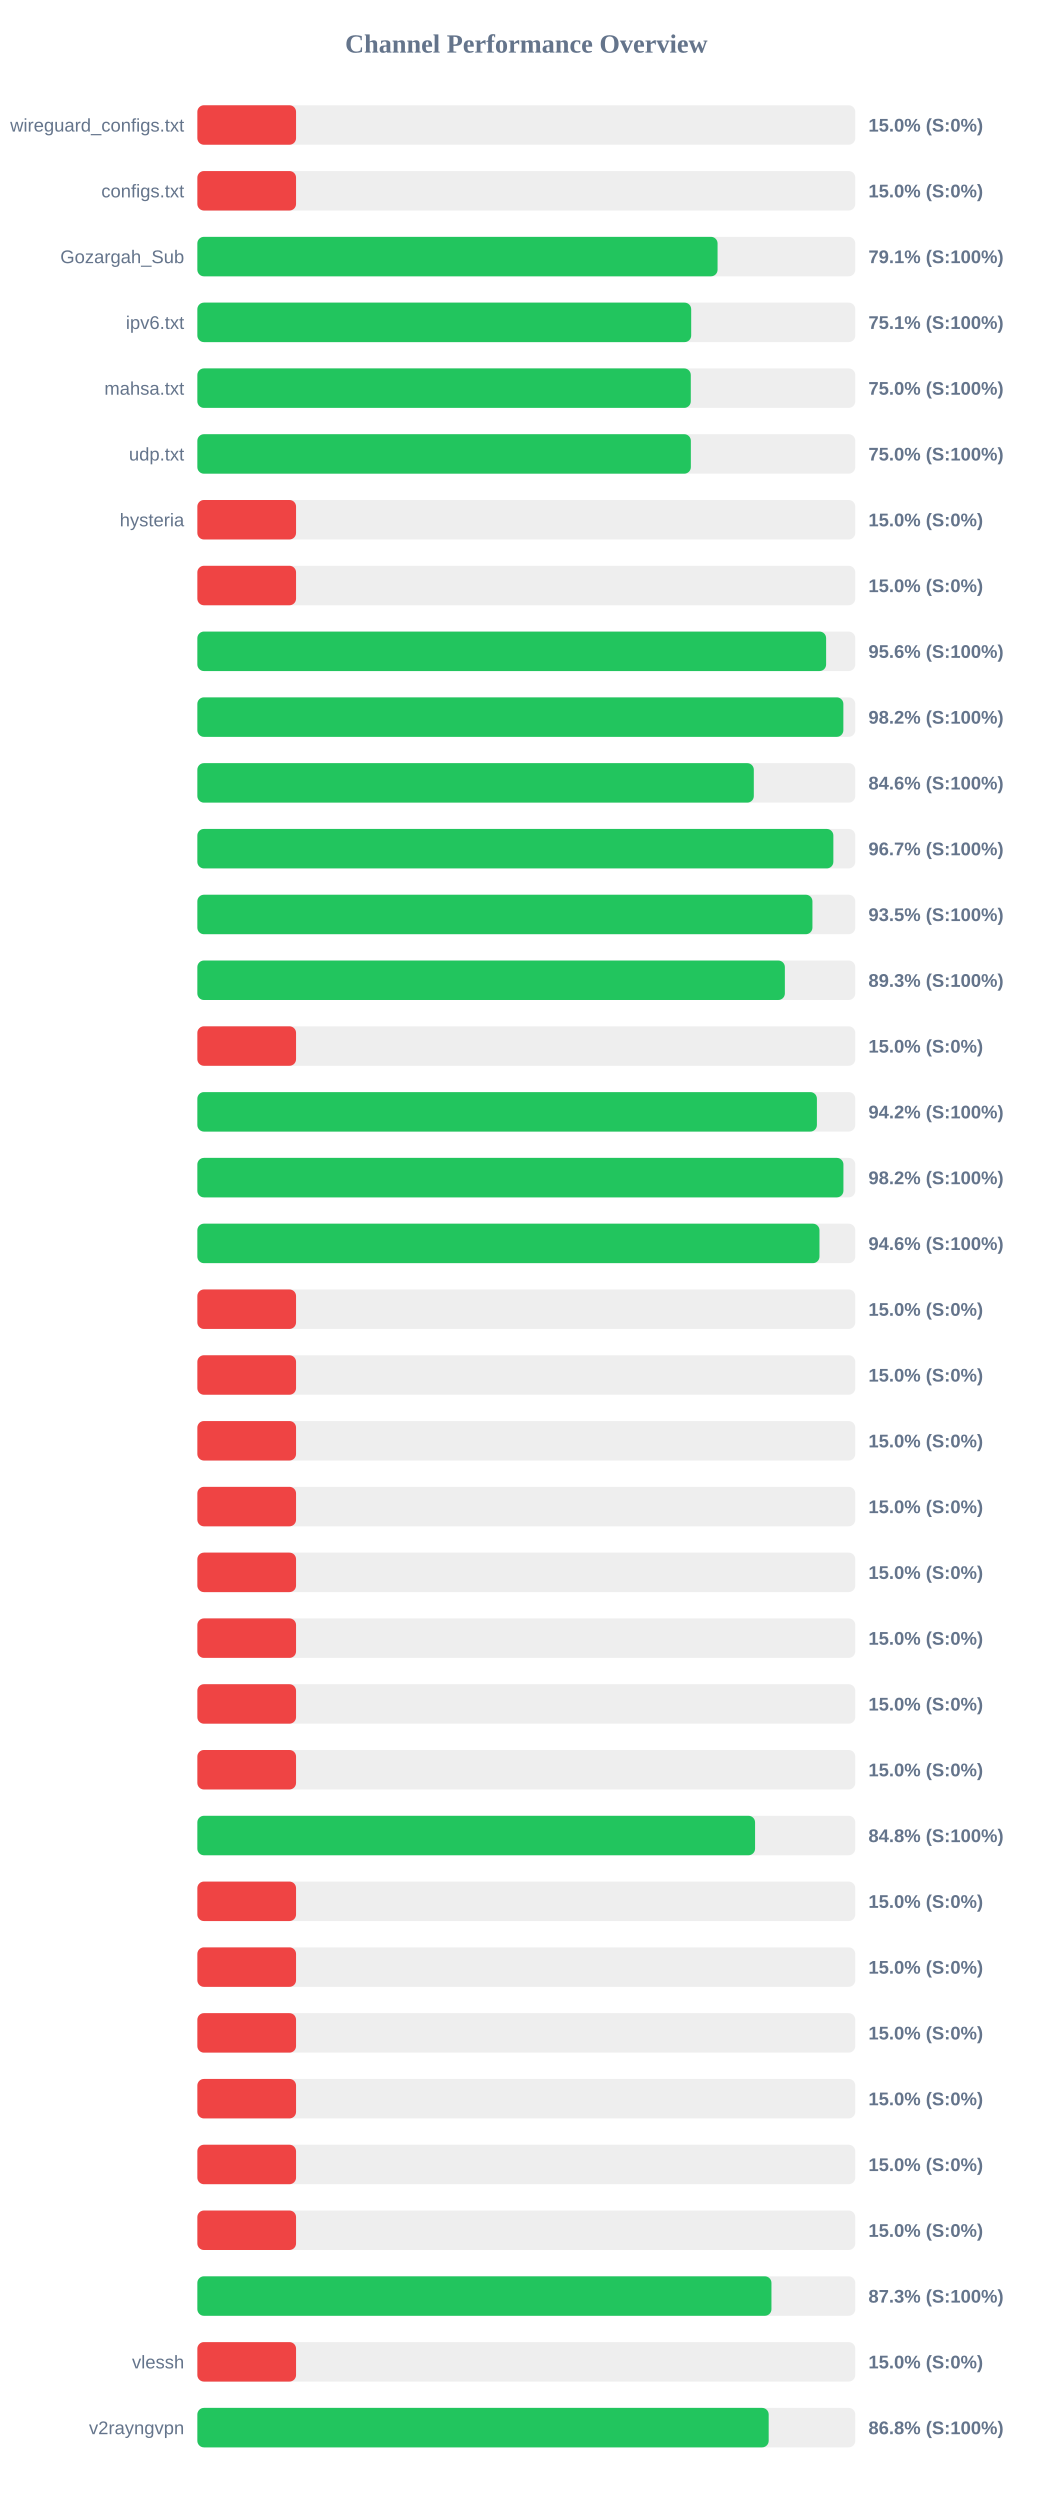
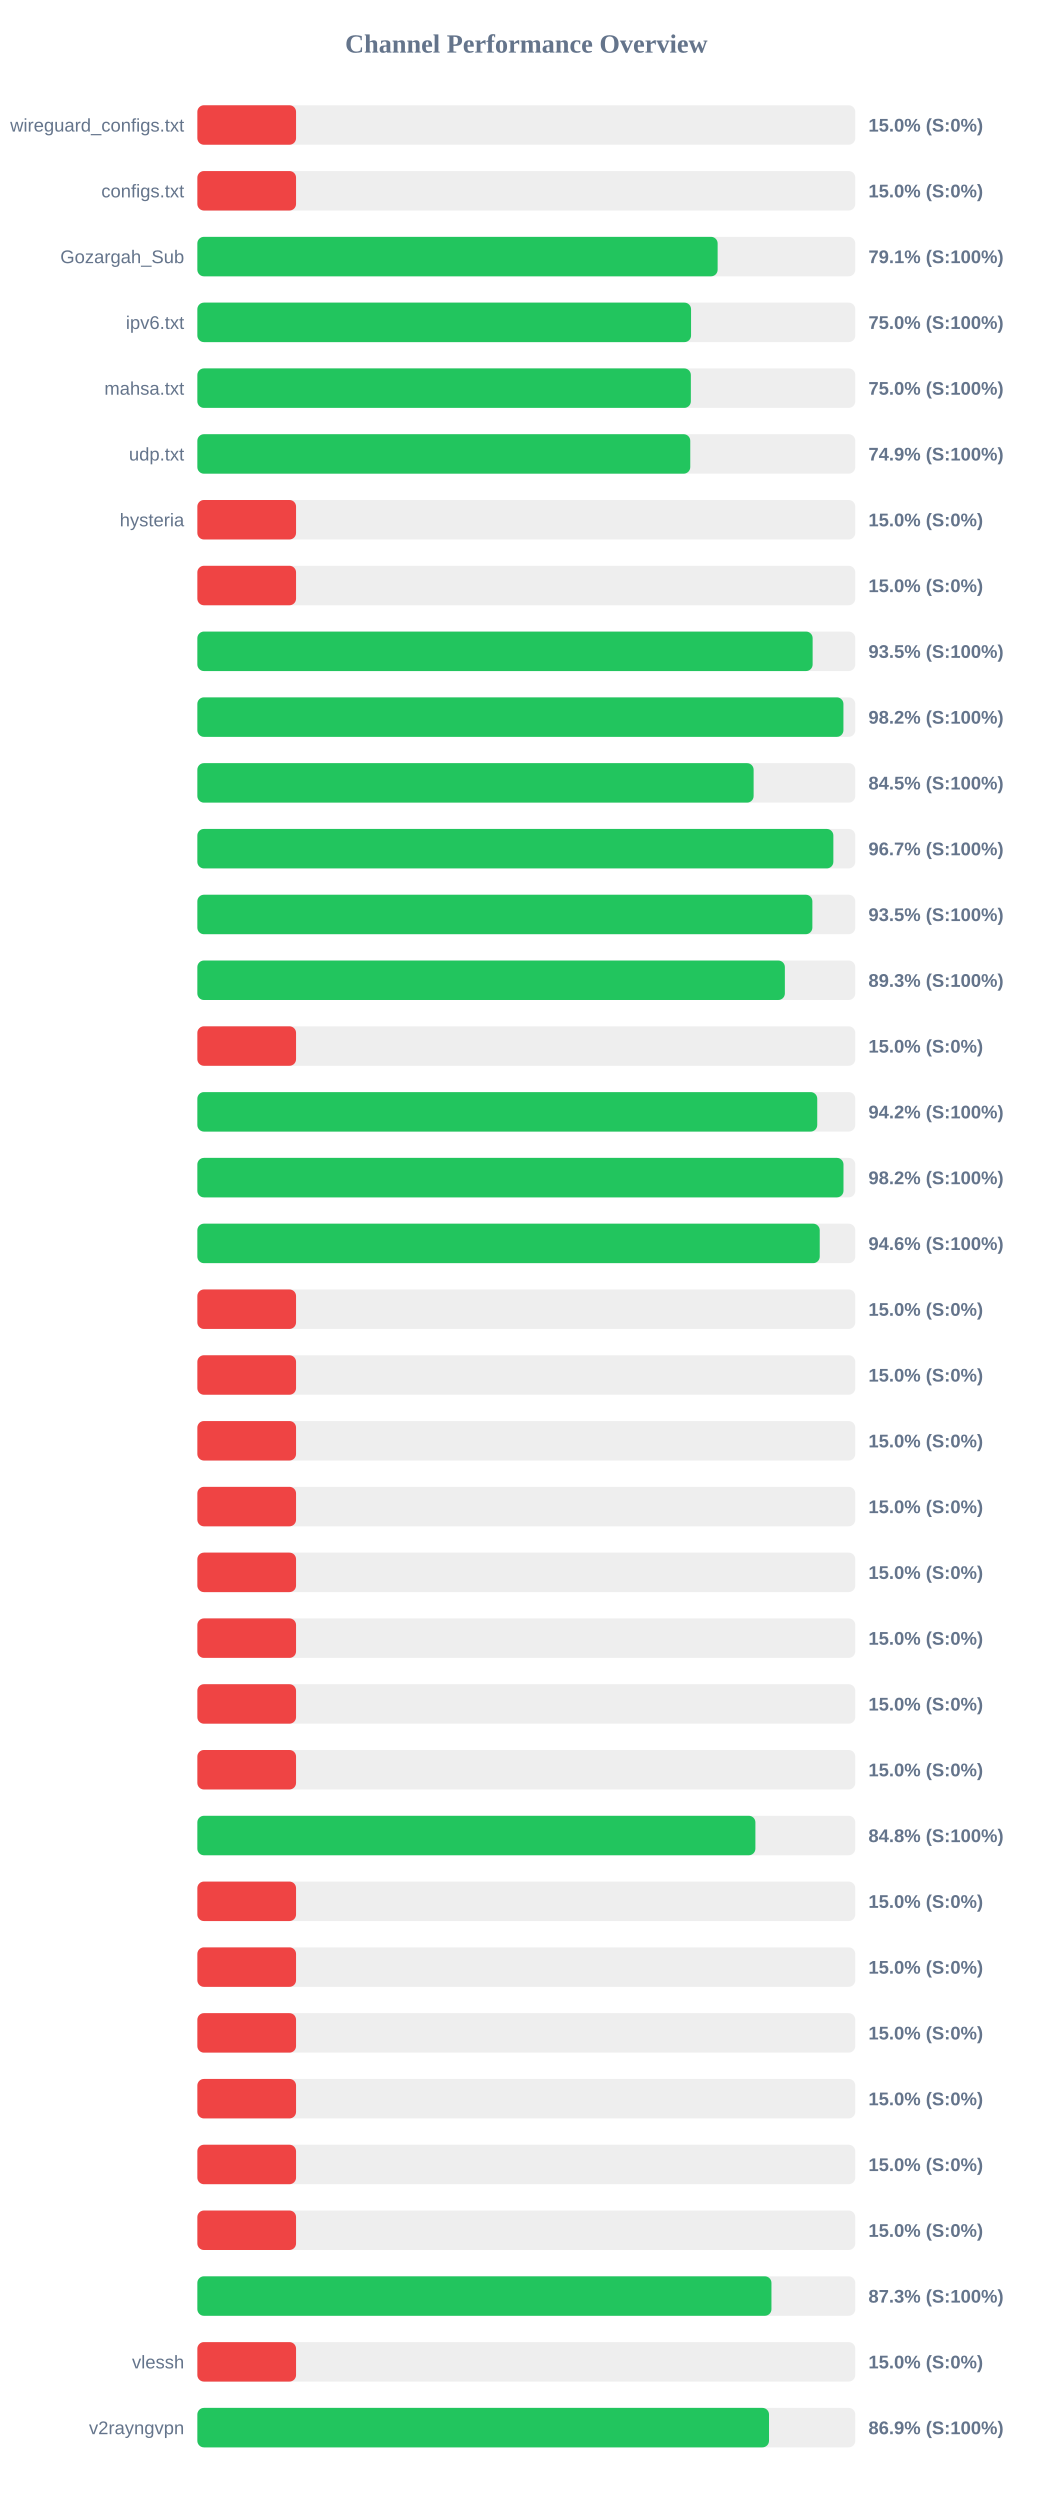
<svg xmlns="http://www.w3.org/2000/svg" width="800" height="1900" version="1.1">
  <style>
        .row { font: 14px Arial; fill: #64748b; }
        .score { font: bold 14px Arial; fill: #64748b; }
    </style>
  <text x="400" y="40" text-anchor="middle" font-size="20px" font-weight="bold" fill="#64748b">Channel Performance Overview</text>
  <rect x="150" y="80" width="500" height="30" fill="#eee" rx="5" />
  <rect x="150" y="80" width="75.0" height="30" fill="#ef4444" rx="5" />
  <text x="140" y="100" text-anchor="end" class="row">wireguard_configs.txt</text>
  <text x="660" y="100" text-anchor="start" class="score">15.0% (S:0%)</text>
  <rect x="150" y="130" width="500" height="30" fill="#eee" rx="5" />
  <rect x="150" y="130" width="75.0" height="30" fill="#ef4444" rx="5" />
  <text x="140" y="150" text-anchor="end" class="row">configs.txt</text>
  <text x="660" y="150" text-anchor="start" class="score">15.0% (S:0%)</text>
  <rect x="150" y="180" width="500" height="30" fill="#eee" rx="5" />
-   <rect x="150" y="180" width="395.35" height="30" fill="#22c55e" rx="5" />
+   <rect x="150" y="180" width="395.4" height="30" fill="#22c55e" rx="5" />
  <text x="140" y="200" text-anchor="end" class="row">Gozargah_Sub</text>
  <text x="660" y="200" text-anchor="start" class="score">79.1% (S:100%)</text>
  <rect x="150" y="230" width="500" height="30" fill="#eee" rx="5" />
-   <rect x="150" y="230" width="375.3" height="30" fill="#22c55e" rx="5" />
+   <rect x="150" y="230" width="375.2" height="30" fill="#22c55e" rx="5" />
  <text x="140" y="250" text-anchor="end" class="row">ipv6.txt</text>
-   <text x="660" y="250" text-anchor="start" class="score">75.1% (S:100%)</text>
+   <text x="660" y="250" text-anchor="start" class="score">75.0% (S:100%)</text>
  <rect x="150" y="280" width="500" height="30" fill="#eee" rx="5" />
-   <rect x="150" y="280" width="375.0" height="30" fill="#22c55e" rx="5" />
+   <rect x="150" y="280" width="375.05" height="30" fill="#22c55e" rx="5" />
  <text x="140" y="300" text-anchor="end" class="row">mahsa.txt</text>
  <text x="660" y="300" text-anchor="start" class="score">75.0% (S:100%)</text>
  <rect x="150" y="330" width="500" height="30" fill="#eee" rx="5" />
-   <rect x="150" y="330" width="375.05" height="30" fill="#22c55e" rx="5" />
+   <rect x="150" y="330" width="374.6" height="30" fill="#22c55e" rx="5" />
  <text x="140" y="350" text-anchor="end" class="row">udp.txt</text>
-   <text x="660" y="350" text-anchor="start" class="score">75.0% (S:100%)</text>
+   <text x="660" y="350" text-anchor="start" class="score">74.9% (S:100%)</text>
  <rect x="150" y="380" width="500" height="30" fill="#eee" rx="5" />
  <rect x="150" y="380" width="75.0" height="30" fill="#ef4444" rx="5" />
  <text x="140" y="400" text-anchor="end" class="row">hysteria</text>
  <text x="660" y="400" text-anchor="start" class="score">15.0% (S:0%)</text>
  <rect x="150" y="430" width="500" height="30" fill="#eee" rx="5" />
  <rect x="150" y="430" width="75.0" height="30" fill="#ef4444" rx="5" />
  <text x="140" y="450" text-anchor="end" class="row" />
  <text x="660" y="450" text-anchor="start" class="score">15.0% (S:0%)</text>
  <rect x="150" y="480" width="500" height="30" fill="#eee" rx="5" />
-   <rect x="150" y="480" width="477.85" height="30" fill="#22c55e" rx="5" />
+   <rect x="150" y="480" width="467.6" height="30" fill="#22c55e" rx="5" />
  <text x="140" y="500" text-anchor="end" class="row" />
-   <text x="660" y="500" text-anchor="start" class="score">95.6% (S:100%)</text>
+   <text x="660" y="500" text-anchor="start" class="score">93.5% (S:100%)</text>
  <rect x="150" y="530" width="500" height="30" fill="#eee" rx="5" />
-   <rect x="150" y="530" width="490.95" height="30" fill="#22c55e" rx="5" />
+   <rect x="150" y="530" width="491.0" height="30" fill="#22c55e" rx="5" />
  <text x="140" y="550" text-anchor="end" class="row" />
  <text x="660" y="550" text-anchor="start" class="score">98.2% (S:100%)</text>
  <rect x="150" y="580" width="500" height="30" fill="#eee" rx="5" />
-   <rect x="150" y="580" width="422.9" height="30" fill="#22c55e" rx="5" />
+   <rect x="150" y="580" width="422.75" height="30" fill="#22c55e" rx="5" />
  <text x="140" y="600" text-anchor="end" class="row" />
-   <text x="660" y="600" text-anchor="start" class="score">84.6% (S:100%)</text>
+   <text x="660" y="600" text-anchor="start" class="score">84.5% (S:100%)</text>
  <rect x="150" y="630" width="500" height="30" fill="#eee" rx="5" />
  <rect x="150" y="630" width="483.35" height="30" fill="#22c55e" rx="5" />
  <text x="140" y="650" text-anchor="end" class="row" />
  <text x="660" y="650" text-anchor="start" class="score">96.7% (S:100%)</text>
  <rect x="150" y="680" width="500" height="30" fill="#eee" rx="5" />
-   <rect x="150" y="680" width="467.45" height="30" fill="#22c55e" rx="5" />
+   <rect x="150" y="680" width="467.4" height="30" fill="#22c55e" rx="5" />
  <text x="140" y="700" text-anchor="end" class="row" />
  <text x="660" y="700" text-anchor="start" class="score">93.5% (S:100%)</text>
  <rect x="150" y="730" width="500" height="30" fill="#eee" rx="5" />
  <rect x="150" y="730" width="446.5" height="30" fill="#22c55e" rx="5" />
  <text x="140" y="750" text-anchor="end" class="row" />
  <text x="660" y="750" text-anchor="start" class="score">89.3% (S:100%)</text>
  <rect x="150" y="780" width="500" height="30" fill="#eee" rx="5" />
  <rect x="150" y="780" width="75.0" height="30" fill="#ef4444" rx="5" />
  <text x="140" y="800" text-anchor="end" class="row" />
  <text x="660" y="800" text-anchor="start" class="score">15.0% (S:0%)</text>
  <rect x="150" y="830" width="500" height="30" fill="#eee" rx="5" />
-   <rect x="150" y="830" width="470.85" height="30" fill="#22c55e" rx="5" />
+   <rect x="150" y="830" width="471.1" height="30" fill="#22c55e" rx="5" />
  <text x="140" y="850" text-anchor="end" class="row" />
  <text x="660" y="850" text-anchor="start" class="score">94.2% (S:100%)</text>
  <rect x="150" y="880" width="500" height="30" fill="#eee" rx="5" />
-   <rect x="150" y="880" width="491.0" height="30" fill="#22c55e" rx="5" />
+   <rect x="150" y="880" width="491.05" height="30" fill="#22c55e" rx="5" />
  <text x="140" y="900" text-anchor="end" class="row" />
  <text x="660" y="900" text-anchor="start" class="score">98.2% (S:100%)</text>
  <rect x="150" y="930" width="500" height="30" fill="#eee" rx="5" />
-   <rect x="150" y="930" width="472.8" height="30" fill="#22c55e" rx="5" />
+   <rect x="150" y="930" width="473.0" height="30" fill="#22c55e" rx="5" />
  <text x="140" y="950" text-anchor="end" class="row" />
  <text x="660" y="950" text-anchor="start" class="score">94.6% (S:100%)</text>
  <rect x="150" y="980" width="500" height="30" fill="#eee" rx="5" />
  <rect x="150" y="980" width="75.0" height="30" fill="#ef4444" rx="5" />
  <text x="140" y="1000" text-anchor="end" class="row" />
  <text x="660" y="1000" text-anchor="start" class="score">15.0% (S:0%)</text>
  <rect x="150" y="1030" width="500" height="30" fill="#eee" rx="5" />
  <rect x="150" y="1030" width="75.0" height="30" fill="#ef4444" rx="5" />
  <text x="140" y="1050" text-anchor="end" class="row" />
  <text x="660" y="1050" text-anchor="start" class="score">15.0% (S:0%)</text>
  <rect x="150" y="1080" width="500" height="30" fill="#eee" rx="5" />
  <rect x="150" y="1080" width="75.0" height="30" fill="#ef4444" rx="5" />
  <text x="140" y="1100" text-anchor="end" class="row" />
  <text x="660" y="1100" text-anchor="start" class="score">15.0% (S:0%)</text>
  <rect x="150" y="1130" width="500" height="30" fill="#eee" rx="5" />
  <rect x="150" y="1130" width="75.0" height="30" fill="#ef4444" rx="5" />
  <text x="140" y="1150" text-anchor="end" class="row" />
  <text x="660" y="1150" text-anchor="start" class="score">15.0% (S:0%)</text>
  <rect x="150" y="1180" width="500" height="30" fill="#eee" rx="5" />
  <rect x="150" y="1180" width="75.0" height="30" fill="#ef4444" rx="5" />
  <text x="140" y="1200" text-anchor="end" class="row" />
  <text x="660" y="1200" text-anchor="start" class="score">15.0% (S:0%)</text>
  <rect x="150" y="1230" width="500" height="30" fill="#eee" rx="5" />
  <rect x="150" y="1230" width="75.0" height="30" fill="#ef4444" rx="5" />
  <text x="140" y="1250" text-anchor="end" class="row" />
  <text x="660" y="1250" text-anchor="start" class="score">15.0% (S:0%)</text>
  <rect x="150" y="1280" width="500" height="30" fill="#eee" rx="5" />
  <rect x="150" y="1280" width="75.0" height="30" fill="#ef4444" rx="5" />
  <text x="140" y="1300" text-anchor="end" class="row" />
  <text x="660" y="1300" text-anchor="start" class="score">15.0% (S:0%)</text>
  <rect x="150" y="1330" width="500" height="30" fill="#eee" rx="5" />
  <rect x="150" y="1330" width="75.0" height="30" fill="#ef4444" rx="5" />
  <text x="140" y="1350" text-anchor="end" class="row" />
  <text x="660" y="1350" text-anchor="start" class="score">15.0% (S:0%)</text>
  <rect x="150" y="1380" width="500" height="30" fill="#eee" rx="5" />
-   <rect x="150" y="1380" width="423.85" height="30" fill="#22c55e" rx="5" />
+   <rect x="150" y="1380" width="424.1" height="30" fill="#22c55e" rx="5" />
  <text x="140" y="1400" text-anchor="end" class="row" />
  <text x="660" y="1400" text-anchor="start" class="score">84.8% (S:100%)</text>
  <rect x="150" y="1430" width="500" height="30" fill="#eee" rx="5" />
  <rect x="150" y="1430" width="75.0" height="30" fill="#ef4444" rx="5" />
  <text x="140" y="1450" text-anchor="end" class="row" />
  <text x="660" y="1450" text-anchor="start" class="score">15.0% (S:0%)</text>
  <rect x="150" y="1480" width="500" height="30" fill="#eee" rx="5" />
  <rect x="150" y="1480" width="75.0" height="30" fill="#ef4444" rx="5" />
  <text x="140" y="1500" text-anchor="end" class="row" />
  <text x="660" y="1500" text-anchor="start" class="score">15.0% (S:0%)</text>
  <rect x="150" y="1530" width="500" height="30" fill="#eee" rx="5" />
  <rect x="150" y="1530" width="75.0" height="30" fill="#ef4444" rx="5" />
  <text x="140" y="1550" text-anchor="end" class="row" />
  <text x="660" y="1550" text-anchor="start" class="score">15.0% (S:0%)</text>
  <rect x="150" y="1580" width="500" height="30" fill="#eee" rx="5" />
  <rect x="150" y="1580" width="75.0" height="30" fill="#ef4444" rx="5" />
  <text x="140" y="1600" text-anchor="end" class="row" />
  <text x="660" y="1600" text-anchor="start" class="score">15.0% (S:0%)</text>
  <rect x="150" y="1630" width="500" height="30" fill="#eee" rx="5" />
  <rect x="150" y="1630" width="75.0" height="30" fill="#ef4444" rx="5" />
  <text x="140" y="1650" text-anchor="end" class="row" />
  <text x="660" y="1650" text-anchor="start" class="score">15.0% (S:0%)</text>
  <rect x="150" y="1680" width="500" height="30" fill="#eee" rx="5" />
  <rect x="150" y="1680" width="75.0" height="30" fill="#ef4444" rx="5" />
  <text x="140" y="1700" text-anchor="end" class="row" />
  <text x="660" y="1700" text-anchor="start" class="score">15.0% (S:0%)</text>
  <rect x="150" y="1730" width="500" height="30" fill="#eee" rx="5" />
  <rect x="150" y="1730" width="436.3" height="30" fill="#22c55e" rx="5" />
  <text x="140" y="1750" text-anchor="end" class="row" />
  <text x="660" y="1750" text-anchor="start" class="score">87.3% (S:100%)</text>
  <rect x="150" y="1780" width="500" height="30" fill="#eee" rx="5" />
  <rect x="150" y="1780" width="75.0" height="30" fill="#ef4444" rx="5" />
  <text x="140" y="1800" text-anchor="end" class="row">vlessh</text>
  <text x="660" y="1800" text-anchor="start" class="score">15.0% (S:0%)</text>
  <rect x="150" y="1830" width="500" height="30" fill="#eee" rx="5" />
-   <rect x="150" y="1830" width="434.2" height="30" fill="#22c55e" rx="5" />
+   <rect x="150" y="1830" width="434.45" height="30" fill="#22c55e" rx="5" />
  <text x="140" y="1850" text-anchor="end" class="row">v2rayngvpn</text>
-   <text x="660" y="1850" text-anchor="start" class="score">86.8% (S:100%)</text>
+   <text x="660" y="1850" text-anchor="start" class="score">86.9% (S:100%)</text>
</svg>
